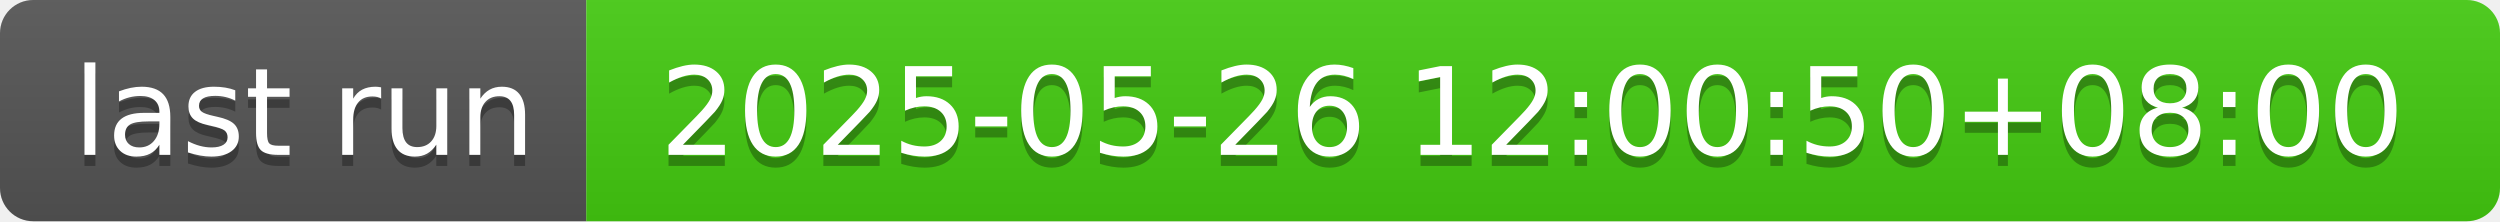
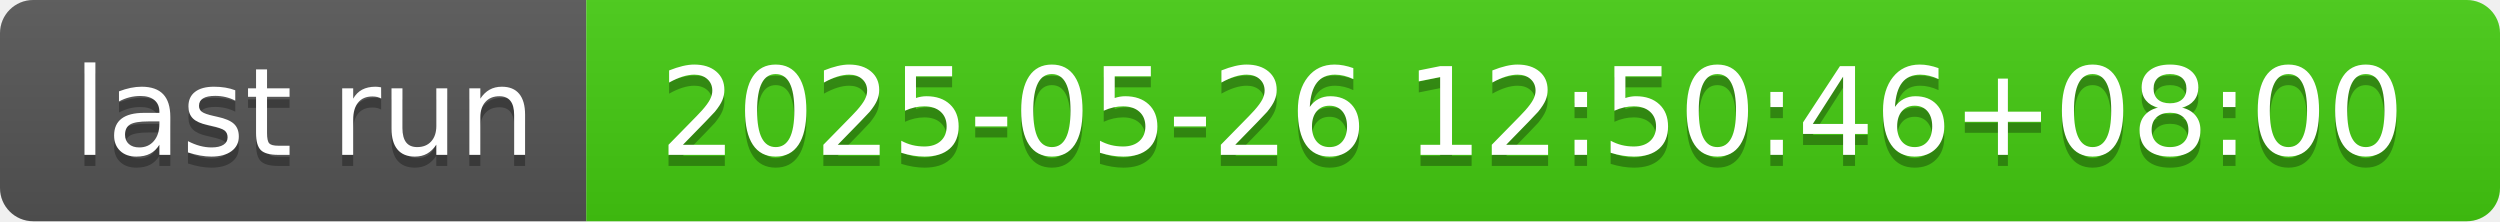
- <svg xmlns="http://www.w3.org/2000/svg" width="226" height="20" role="img" aria-label="last run: 2025-05-26 12:00:50+08:00">
+ <svg xmlns="http://www.w3.org/2000/svg" width="226" height="20" role="img" aria-label="last run: 2025-05-26 12:50:46+08:00">
  <linearGradient id="s" x2="0" y2="100%">
    <stop offset="0" stop-color="#bbb" stop-opacity=".1" />
    <stop offset="1" stop-opacity=".1" />
  </linearGradient>
  <clipPath id="r">
    <rect width="226" height="20" rx="3" fill="#fff" />
  </clipPath>
  <g clip-path="url(#r)">
    <rect width="53" height="20" fill="#555" />
    <rect x="53" width="173" height="20" fill="#4c1" />
    <rect width="226" height="20" fill="url(#s)" />
  </g>
  <g fill="#fff" text-anchor="middle" font-family="Verdana,Geneva,DejaVu Sans,sans-serif" text-rendering="geometricPrecision" font-size="110">
    <text aria-hidden="true" x="275" y="150" fill="#010101" fill-opacity=".3" transform="scale(.1)" textLength="430">last run</text>
    <text x="275" y="140" transform="scale(.1)" fill="#fff" textLength="430">last run</text>
-     <text aria-hidden="true" x="1385" y="150" fill="#010101" fill-opacity=".3" transform="scale(.1)" textLength="1630">2025-05-26 12:00:50+08:00</text>
-     <text x="1385" y="140" transform="scale(.1)" fill="#fff" textLength="1630">2025-05-26 12:00:50+08:00</text>
+     <text aria-hidden="true" x="1385" y="150" fill="#010101" fill-opacity=".3" transform="scale(.1)" textLength="1630">2025-05-26 12:50:46+08:00</text>
+     <text x="1385" y="140" transform="scale(.1)" fill="#fff" textLength="1630">2025-05-26 12:50:46+08:00</text>
  </g>
</svg>
